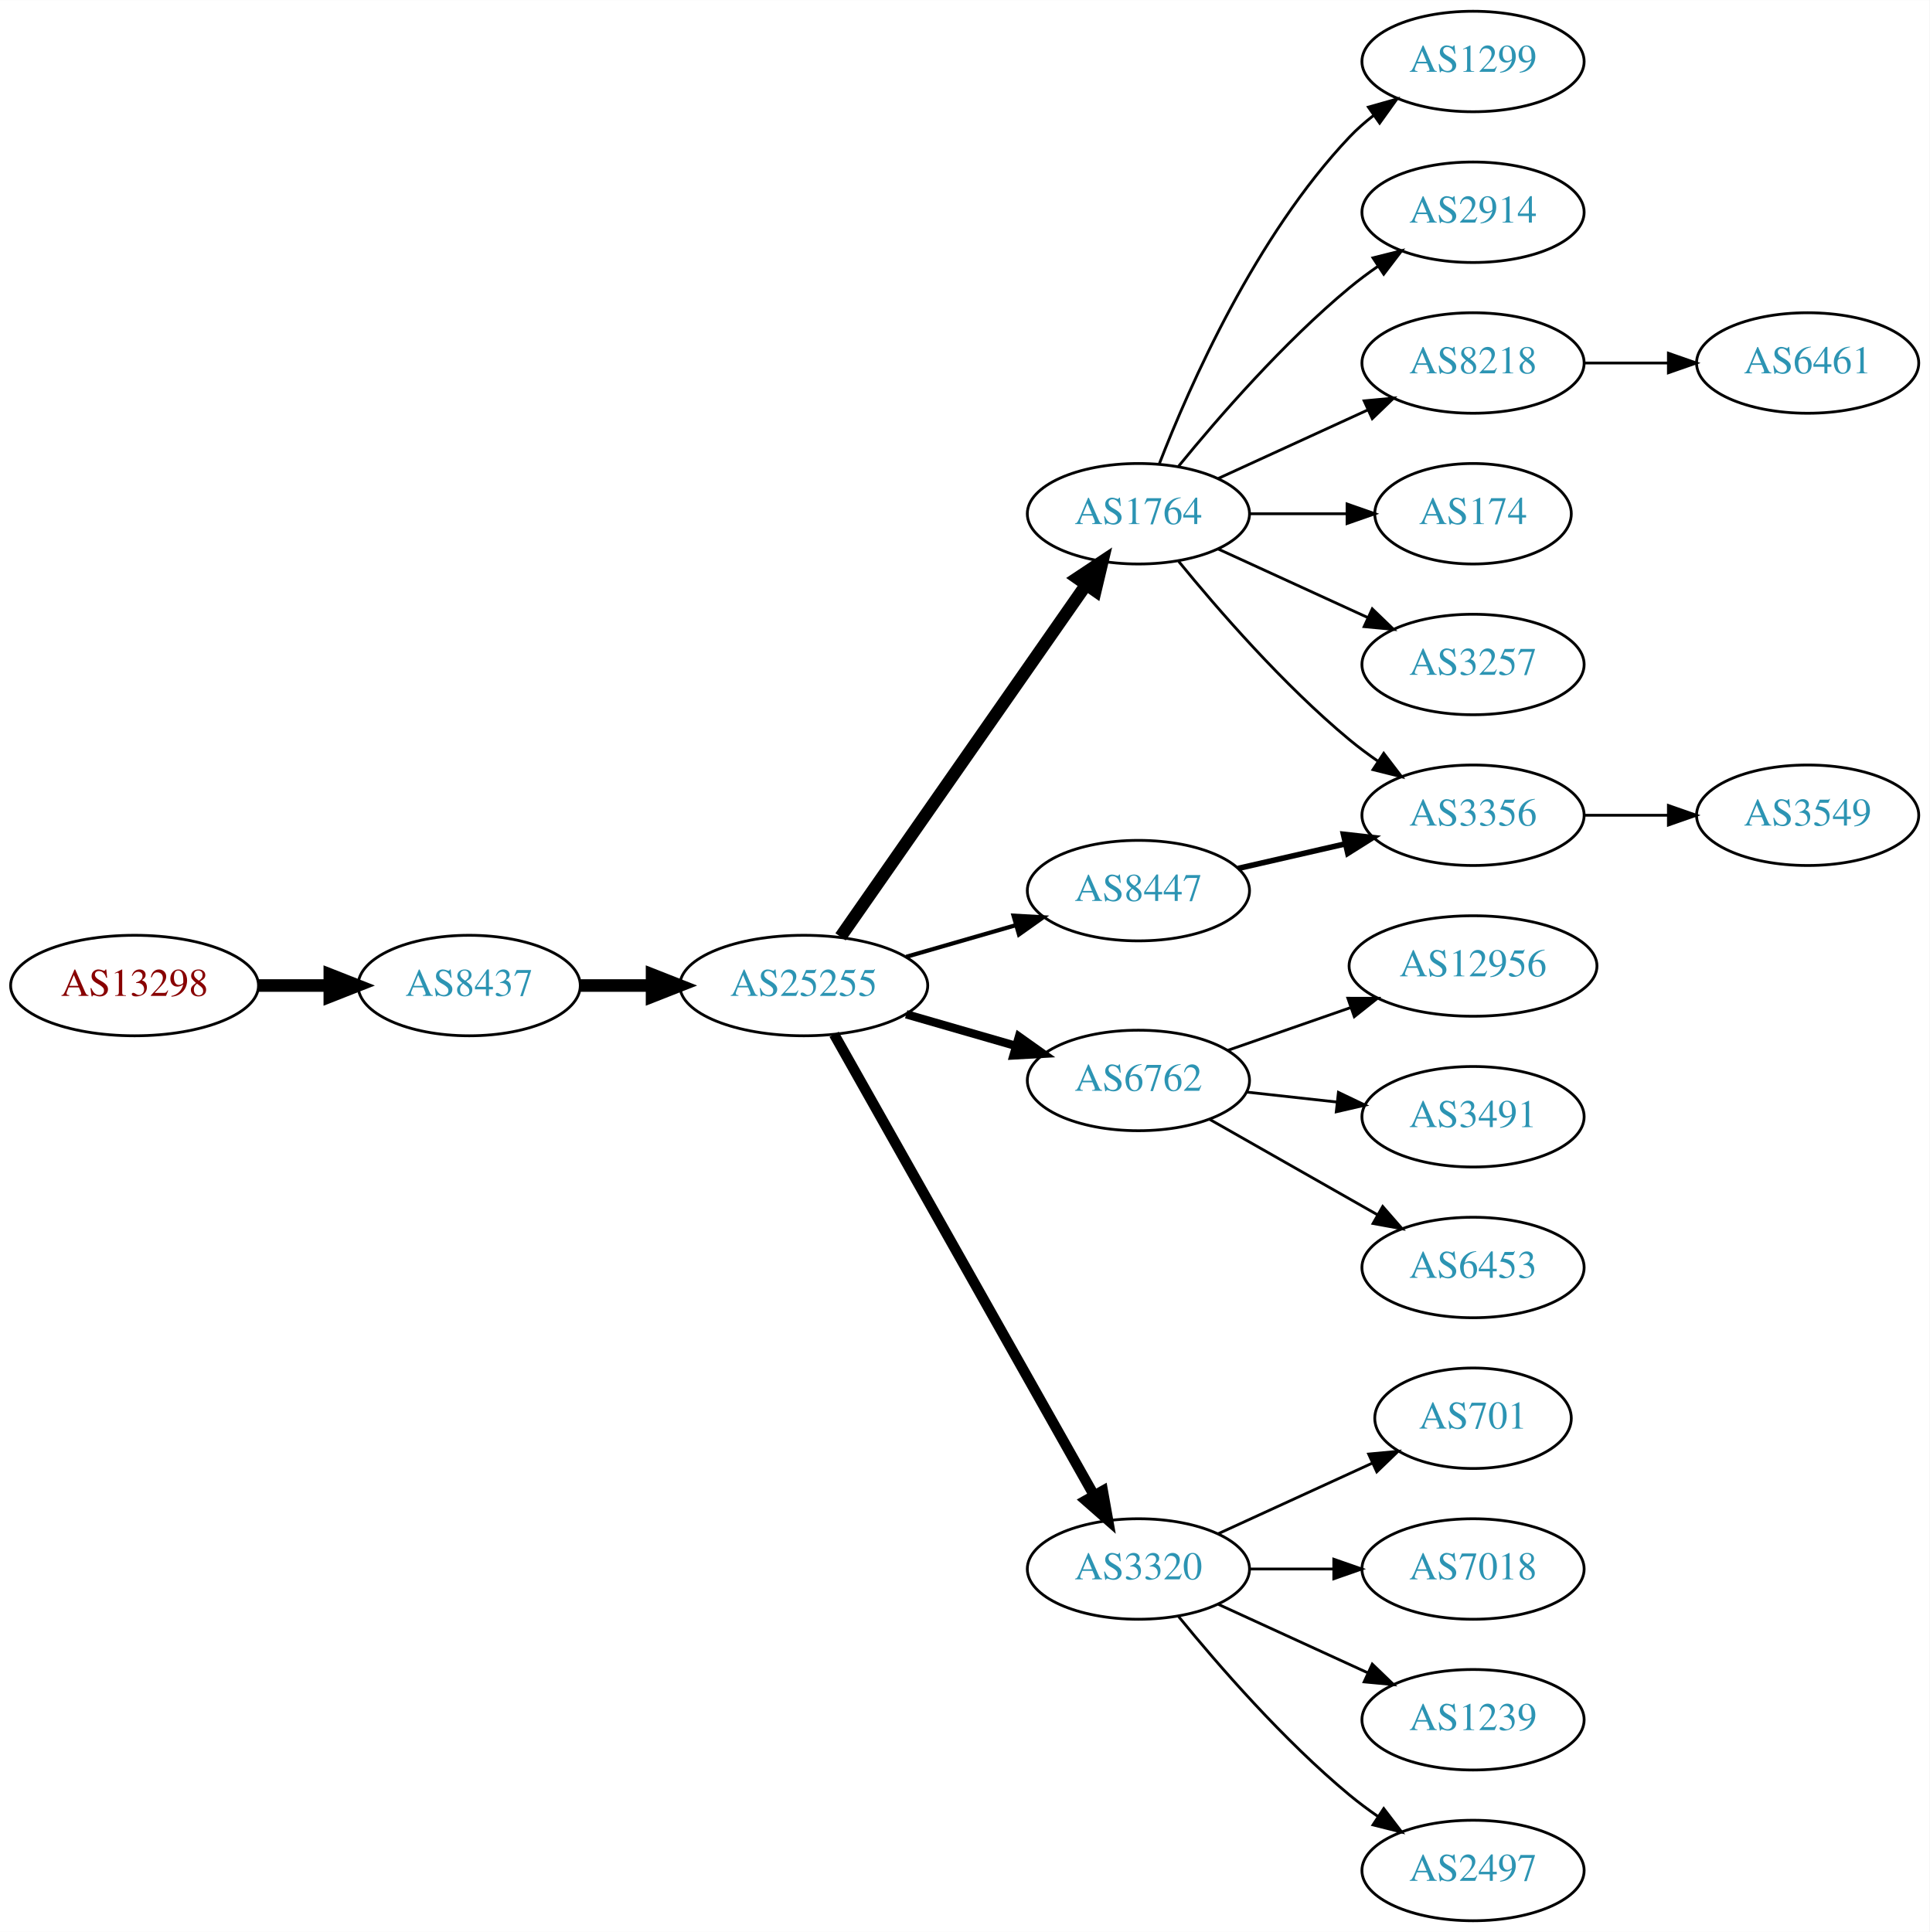
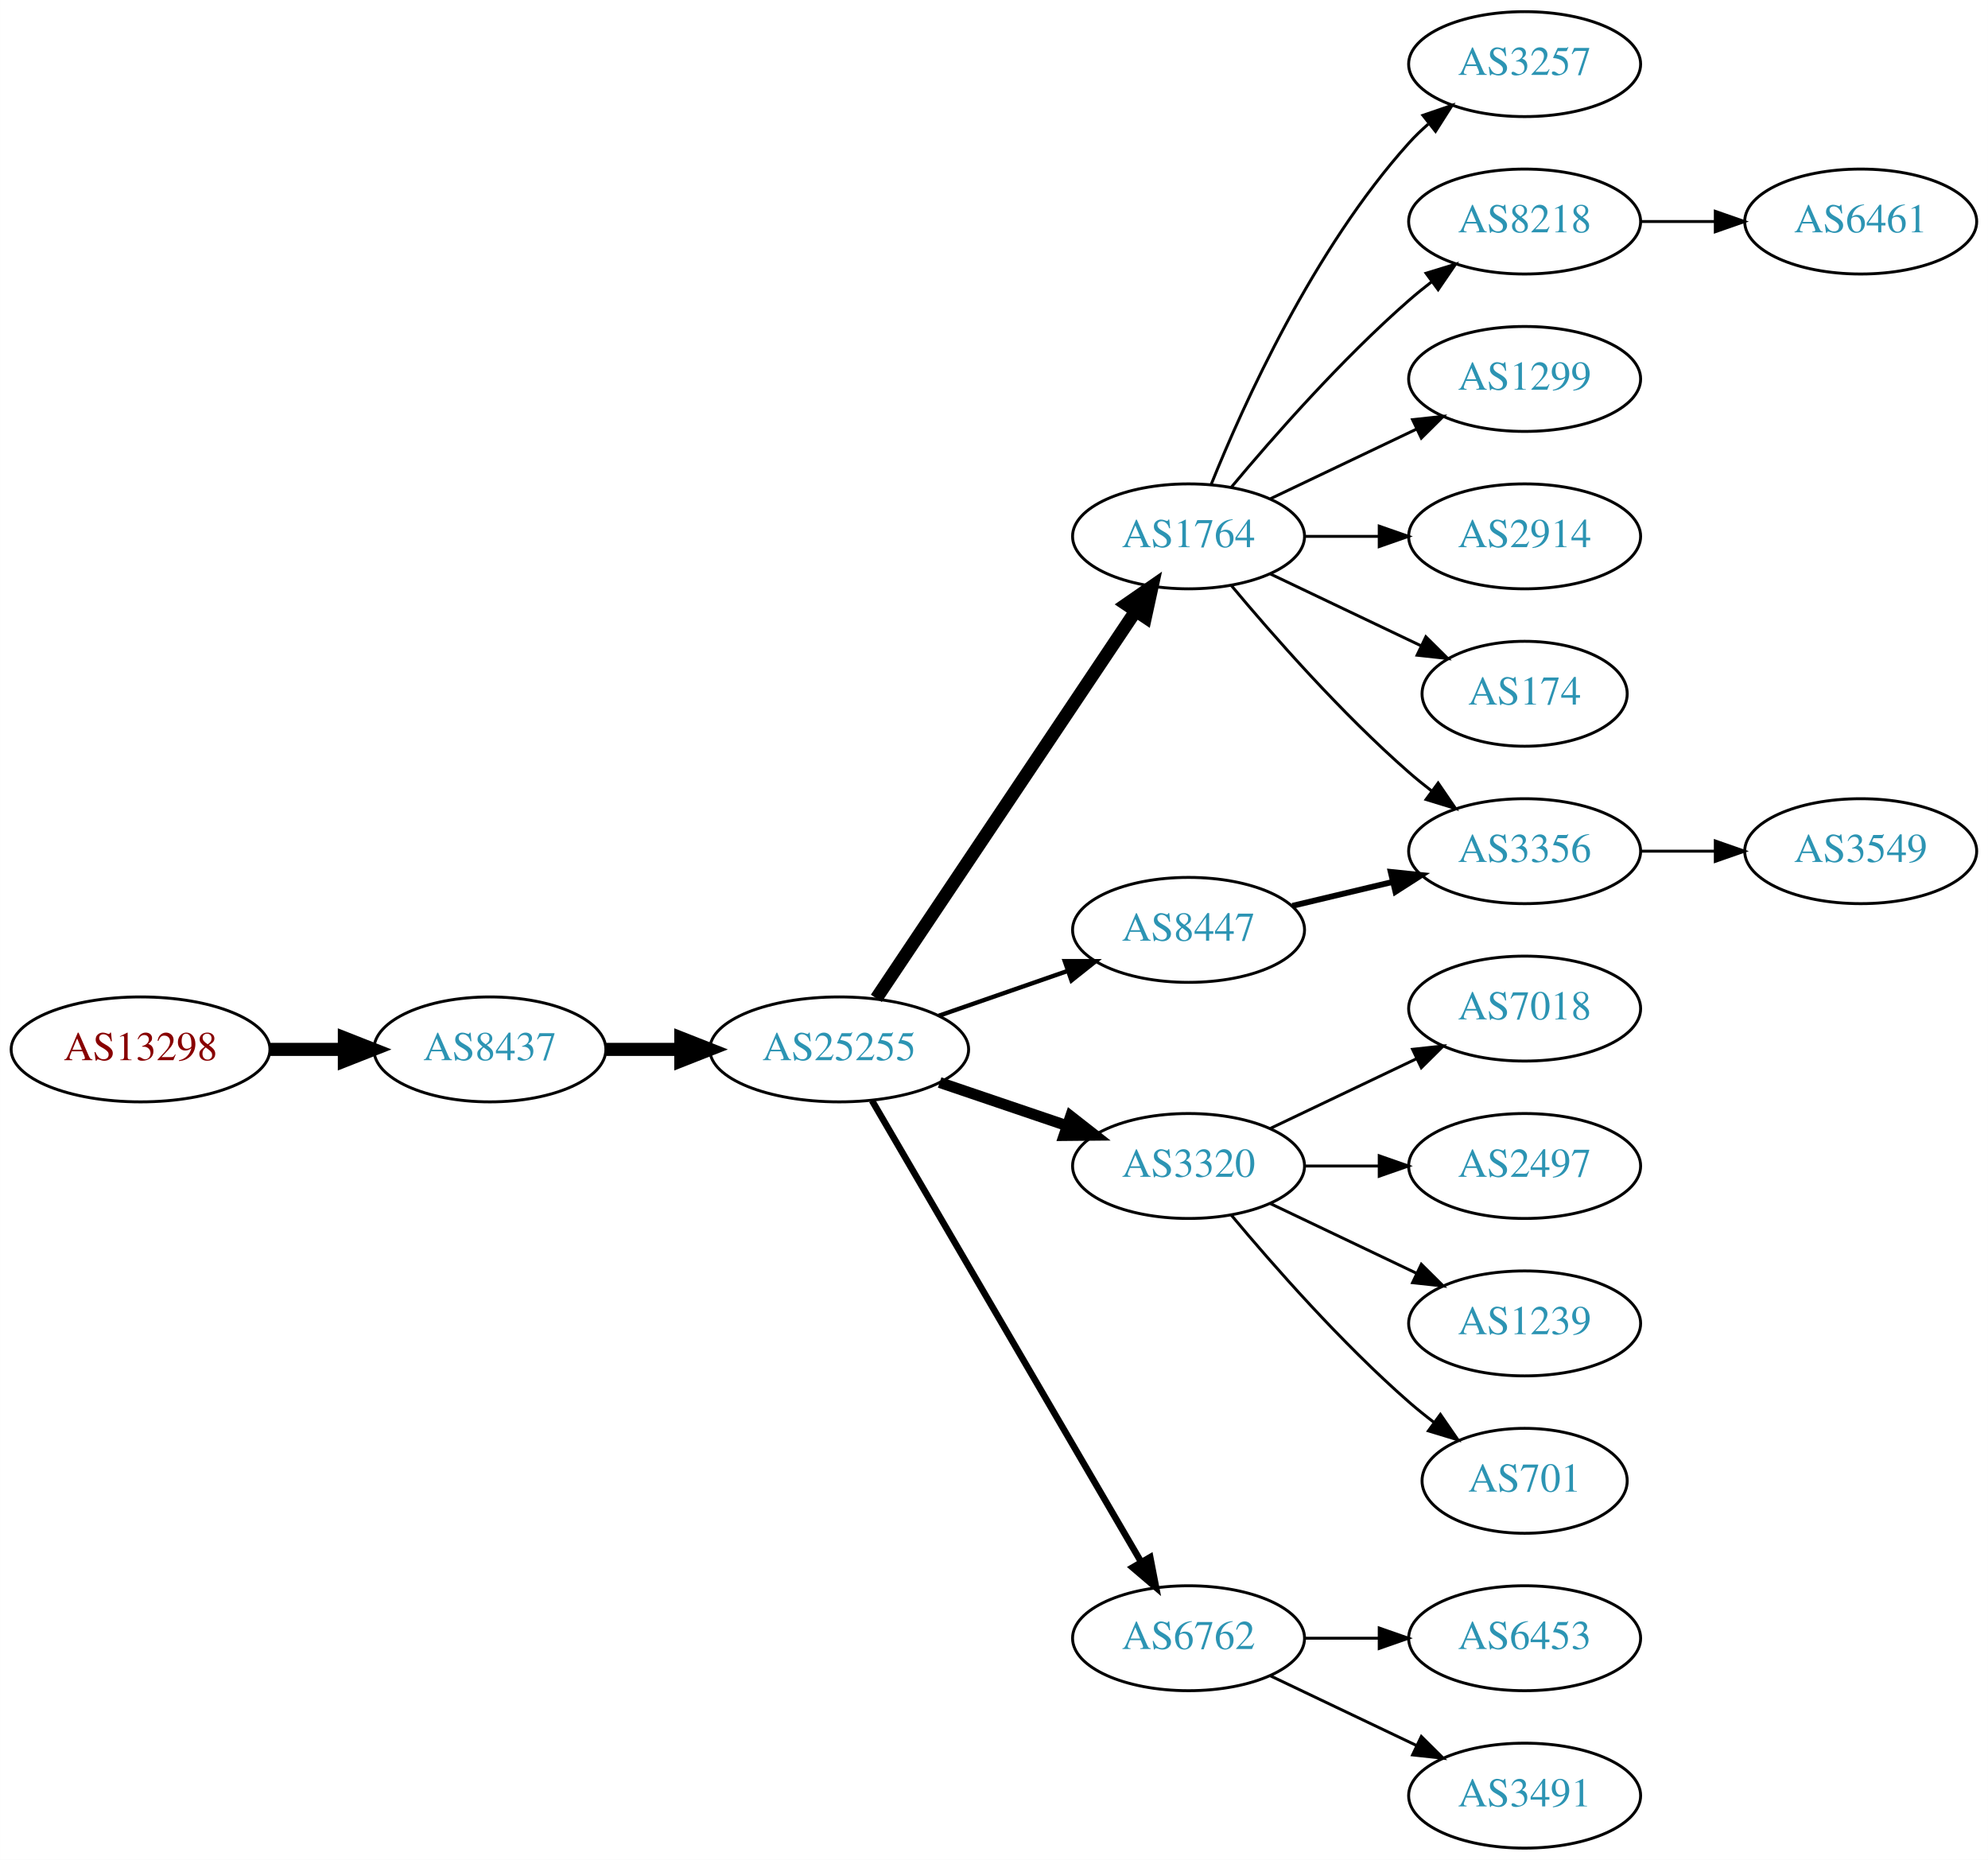
- <svg xmlns="http://www.w3.org/2000/svg" xmlns:xlink="http://www.w3.org/1999/xlink" width="691pt" height="692pt" viewBox="0.00 0.00 691.06 692.00">
-   <g id="graph0" class="graph" transform="scale(1 1) rotate(0) translate(4 688)">
-     <polygon fill="white" stroke="none" points="-4,4 -4,-688 687.055,-688 687.055,4 -4,4" />
+ <svg xmlns="http://www.w3.org/2000/svg" xmlns:xlink="http://www.w3.org/1999/xlink" width="682pt" height="638pt" viewBox="0.00 0.00 681.96 638.00">
+   <g id="graph0" class="graph" transform="scale(1 1) rotate(0) translate(4 634)">
+     <polygon fill="white" stroke="none" points="-4,4 -4,-634 677.956,-634 677.956,4 -4,4" />
    <g id="node1" class="node">
      <g id="a_node1">
        <a xlink:href="/asn/13298" xlink:title="AS13298 ~ SOS-Kinderdorf International [AT]">
-           <ellipse fill="#ffffff" stroke="black" cx="44.196" cy="-335" rx="44.393" ry="18" />
-           <text text-anchor="middle" x="44.196" y="-331.3" font-family="Times,serif" font-size="14.00" fill="#880000">AS13298</text>
+           <ellipse fill="#ffffff" stroke="black" cx="44.196" cy="-274" rx="44.393" ry="18" />
+           <text text-anchor="middle" x="44.196" y="-270.3" font-family="Times,serif" font-size="14.00" fill="#880000">AS13298</text>
        </a>
      </g>
    </g>
    <g id="node2" class="node">
      <g id="a_node2">
        <a xlink:href="/asn/8437" xlink:title="AS8437 ~ Hutchison Drei Austria GmbH [AT]">
-           <ellipse fill="#ffffff" stroke="black" cx="164.039" cy="-335" rx="39.794" ry="18" />
-           <text text-anchor="middle" x="164.039" y="-331.3" font-family="Times,serif" font-size="14.00" fill="#2c94b3">AS8437</text>
+           <ellipse fill="#ffffff" stroke="black" cx="164.039" cy="-274" rx="39.794" ry="18" />
+           <text text-anchor="middle" x="164.039" y="-270.3" font-family="Times,serif" font-size="14.00" fill="#2c94b3">AS8437</text>
        </a>
      </g>
    </g>
    <g id="edge1" class="edge">
-       <path fill="none" stroke="black" stroke-width="4.5" d="M88.407,-335C96.72,-335 105.482,-335 113.965,-335" />
-       <polygon fill="black" stroke="black" stroke-width="4.5" points="114.123,-338.938 124.123,-335 114.123,-331.063 114.123,-338.938" />
+       <path fill="none" stroke="black" stroke-width="4.5" d="M88.407,-274C96.72,-274 105.482,-274 113.965,-274" />
+       <polygon fill="black" stroke="black" stroke-width="4.5" points="114.123,-277.938 124.123,-274 114.123,-270.063 114.123,-277.938" />
    </g>
    <g id="node3" class="node">
      <g id="a_node3">
        <a xlink:href="/asn/25255" xlink:title="AS25255 ~ ==&gt; TELE2 AUSTRIA &lt;== [AT]">
-           <ellipse fill="#ffffff" stroke="black" cx="283.881" cy="-335" rx="44.393" ry="18" />
-           <text text-anchor="middle" x="283.881" y="-331.3" font-family="Times,serif" font-size="14.00" fill="#2c94b3">AS25255</text>
+           <ellipse fill="#ffffff" stroke="black" cx="283.881" cy="-274" rx="44.393" ry="18" />
+           <text text-anchor="middle" x="283.881" y="-270.3" font-family="Times,serif" font-size="14.00" fill="#2c94b3">AS25255</text>
        </a>
      </g>
    </g>
    <g id="edge2" class="edge">
-       <path fill="none" stroke="black" stroke-width="4.5" d="M203.951,-335C212.054,-335 220.729,-335 229.255,-335" />
-       <polygon fill="black" stroke="black" stroke-width="4.5" points="229.533,-338.938 239.533,-335 229.533,-331.063 229.533,-338.938" />
+       <path fill="none" stroke="black" stroke-width="4.5" d="M203.951,-274C212.054,-274 220.729,-274 229.255,-274" />
+       <polygon fill="black" stroke="black" stroke-width="4.5" points="229.533,-277.938 239.533,-274 229.533,-270.063 229.533,-277.938" />
    </g>
    <g id="node4" class="node">
      <g id="a_node4">
        <a xlink:href="/asn/1764" xlink:title="AS1764 ~ NEXTLAYER-AS [AT]">
-           <ellipse fill="#ffffff" stroke="black" cx="403.724" cy="-504" rx="39.794" ry="18" />
-           <text text-anchor="middle" x="403.724" y="-500.3" font-family="Times,serif" font-size="14.00" fill="#2c94b3">AS1764</text>
+           <ellipse fill="#ffffff" stroke="black" cx="403.724" cy="-450" rx="39.794" ry="18" />
+           <text text-anchor="middle" x="403.724" y="-446.3" font-family="Times,serif" font-size="14.00" fill="#2c94b3">AS1764</text>
        </a>
      </g>
    </g>
    <g id="edge3" class="edge">
-       <path fill="none" stroke="black" stroke-width="4.5" d="M297.049,-352.449C317.974,-382.459 360.858,-443.959 385.07,-478.682" />
-       <polygon fill="black" stroke="black" stroke-width="4.5" points="381.848,-480.947 390.798,-486.897 388.308,-476.442 381.848,-480.947" />
+       <path fill="none" stroke="black" stroke-width="4.5" d="M296.611,-291.519C317.488,-322.699 361.176,-387.948 385.48,-424.245" />
+       <polygon fill="black" stroke="black" stroke-width="4.5" points="382.379,-426.693 391.215,-432.811 388.923,-422.311 382.379,-426.693" />
    </g>
    <g id="node5" class="node">
      <g id="a_node5">
-         <a xlink:href="/asn/6762" xlink:title="AS6762 ~ TELECOM ITALIA SPARKLE S.p.A. [IT]">
-           <ellipse fill="#ffffff" stroke="black" cx="403.724" cy="-301" rx="39.794" ry="18" />
-           <text text-anchor="middle" x="403.724" y="-297.3" font-family="Times,serif" font-size="14.00" fill="#2c94b3">AS6762</text>
+         <a xlink:href="/asn/3320" xlink:title="AS3320 ~ DTAG [DE]">
+           <ellipse fill="#ffffff" stroke="black" cx="403.724" cy="-234" rx="39.794" ry="18" />
+           <text text-anchor="middle" x="403.724" y="-230.3" font-family="Times,serif" font-size="14.00" fill="#2c94b3">AS3320</text>
        </a>
      </g>
    </g>
    <g id="edge4" class="edge">
-       <path fill="none" stroke="black" stroke-width="3" d="M320.558,-324.707C332.974,-321.124 347.029,-317.069 359.96,-313.338" />
-       <polygon fill="black" stroke="black" stroke-width="3" points="360.945,-316.697 369.583,-310.562 359.005,-309.971 360.945,-316.697" />
+       <path fill="none" stroke="black" stroke-width="3.75" d="M318.335,-262.645C331.936,-258.028 347.778,-252.651 362.039,-247.81" />
+       <polygon fill="black" stroke="black" stroke-width="3.75" points="363.268,-251.089 371.613,-244.56 361.018,-244.46 363.268,-251.089" />
    </g>
    <g id="node6" class="node">
      <g id="a_node6">
-         <a xlink:href="/asn/3320" xlink:title="AS3320 ~ DTAG [DE]">
-           <ellipse fill="#ffffff" stroke="black" cx="403.724" cy="-126" rx="39.794" ry="18" />
-           <text text-anchor="middle" x="403.724" y="-122.3" font-family="Times,serif" font-size="14.00" fill="#2c94b3">AS3320</text>
+         <a xlink:href="/asn/6762" xlink:title="AS6762 ~ TELECOM ITALIA SPARKLE S.p.A. [IT]">
+           <ellipse fill="#ffffff" stroke="black" cx="403.724" cy="-72" rx="39.794" ry="18" />
+           <text text-anchor="middle" x="403.724" y="-68.3" font-family="Times,serif" font-size="14.00" fill="#2c94b3">AS6762</text>
        </a>
      </g>
    </g>
    <g id="edge5" class="edge">
-       <path fill="none" stroke="black" stroke-width="3.75" d="M294.726,-317.54C315.391,-280.888 363.398,-195.746 387.844,-152.39" />
-       <polygon fill="black" stroke="black" stroke-width="3.75" points="390.962,-153.987 392.824,-143.557 384.864,-150.549 390.962,-153.987" />
+       <path fill="none" stroke="black" stroke-width="2.25" d="M295.133,-256.427C315.905,-220.821 363.053,-140.002 387.455,-98.173" />
+       <polygon fill="black" stroke="black" stroke-width="2.25" points="390.564,-99.79 392.58,-89.388 384.518,-96.262 390.564,-99.79" />
    </g>
    <g id="node7" class="node">
      <g id="a_node7">
        <a xlink:href="/asn/8447" xlink:title="AS8447 ~ A1 Telekom Austria AG [AT]">
-           <ellipse fill="#ffffff" stroke="black" cx="403.724" cy="-369" rx="39.794" ry="18" />
-           <text text-anchor="middle" x="403.724" y="-365.3" font-family="Times,serif" font-size="14.00" fill="#2c94b3">AS8447</text>
+           <ellipse fill="#ffffff" stroke="black" cx="403.724" cy="-315" rx="39.794" ry="18" />
+           <text text-anchor="middle" x="403.724" y="-311.3" font-family="Times,serif" font-size="14.00" fill="#2c94b3">AS8447</text>
        </a>
      </g>
    </g>
    <g id="edge6" class="edge">
-       <path fill="none" stroke="black" stroke-width="1.5" d="M320.558,-345.293C332.974,-348.876 347.029,-352.931 359.96,-356.662" />
-       <polygon fill="black" stroke="black" stroke-width="1.5" points="359.005,-360.029 369.583,-359.438 360.945,-353.303 359.005,-360.029" />
+       <path fill="none" stroke="black" stroke-width="1.5" d="M318.021,-285.53C331.738,-290.302 347.777,-295.883 362.187,-300.896" />
+       <polygon fill="black" stroke="black" stroke-width="1.5" points="361.259,-304.279 371.853,-304.26 363.559,-297.668 361.259,-304.279" />
    </g>
    <g id="node8" class="node">
      <g id="a_node8">
-         <a xlink:href="/asn/1299" xlink:title="AS1299 ~ Telia Carrier [EU]">
-           <ellipse fill="#ffffff" stroke="black" cx="523.566" cy="-666" rx="39.794" ry="18" />
-           <text text-anchor="middle" x="523.566" y="-662.3" font-family="Times,serif" font-size="14.00" fill="#2c94b3">AS1299</text>
+         <a xlink:href="/asn/3257" xlink:title="AS3257 ~ GTT [DE]">
+           <ellipse fill="#ffffff" stroke="black" cx="519.017" cy="-612" rx="39.794" ry="18" />
+           <text text-anchor="middle" x="519.017" y="-608.3" font-family="Times,serif" font-size="14.00" fill="#2c94b3">AS3257</text>
        </a>
      </g>
    </g>
    <g id="edge7" class="edge">
-       <path fill="none" stroke="black" d="M411.247,-521.994C421.997,-549.728 445.655,-603.429 479.37,-639 481.956,-641.728 484.874,-644.294 487.942,-646.677" />
-       <polygon fill="black" stroke="black" points="486.096,-649.658 496.29,-652.543 490.12,-643.93 486.096,-649.658" />
+       <path fill="none" stroke="black" d="M411.472,-467.787C422.523,-495.243 446.576,-548.578 479.37,-585 481.373,-587.224 483.591,-589.363 485.924,-591.397" />
+       <polygon fill="black" stroke="black" points="484.122,-594.433 494.143,-597.873 488.454,-588.935 484.122,-594.433" />
    </g>
    <g id="node9" class="node">
      <g id="a_node9">
-         <a xlink:href="/asn/2914" xlink:title="AS2914 ~ NTT America, Inc. [US]">
-           <ellipse fill="#ffffff" stroke="black" cx="523.566" cy="-612" rx="39.794" ry="18" />
-           <text text-anchor="middle" x="523.566" y="-608.3" font-family="Times,serif" font-size="14.00" fill="#2c94b3">AS2914</text>
+         <a xlink:href="/asn/8218" xlink:title="AS8218 ~ legacy Neotelecoms [FR]">
+           <ellipse fill="#ffffff" stroke="black" cx="519.017" cy="-558" rx="39.794" ry="18" />
+           <text text-anchor="middle" x="519.017" y="-554.3" font-family="Times,serif" font-size="14.00" fill="#2c94b3">AS8218</text>
        </a>
      </g>
    </g>
    <g id="edge8" class="edge">
-       <path fill="none" stroke="black" d="M418.143,-521.065C432.257,-538.375 455.672,-565.345 479.37,-585 482.587,-587.668 486.087,-590.27 489.658,-592.741" />
-       <polygon fill="black" stroke="black" points="487.735,-595.666 498.014,-598.236 491.581,-589.817 487.735,-595.666" />
+       <path fill="none" stroke="black" d="M418.354,-466.817C432.636,-483.929 456.183,-510.745 479.37,-531 481.836,-533.154 484.475,-535.294 487.172,-537.372" />
+       <polygon fill="black" stroke="black" points="485.197,-540.264 495.326,-543.37 489.345,-534.625 485.197,-540.264" />
    </g>
    <g id="node10" class="node">
      <g id="a_node10">
-         <a xlink:href="/asn/8218" xlink:title="AS8218 ~ legacy Neotelecoms [FR]">
-           <ellipse fill="#ffffff" stroke="black" cx="523.566" cy="-558" rx="39.794" ry="18" />
-           <text text-anchor="middle" x="523.566" y="-554.3" font-family="Times,serif" font-size="14.00" fill="#2c94b3">AS8218</text>
+         <a xlink:href="/asn/1299" xlink:title="AS1299 ~ Telia Carrier [EU]">
+           <ellipse fill="#ffffff" stroke="black" cx="519.017" cy="-504" rx="39.794" ry="18" />
+           <text text-anchor="middle" x="519.017" y="-500.3" font-family="Times,serif" font-size="14.00" fill="#2c94b3">AS1299</text>
        </a>
      </g>
    </g>
    <g id="edge9" class="edge">
-       <path fill="none" stroke="black" d="M432.353,-516.661C448.31,-523.973 468.58,-533.261 485.863,-541.181" />
-       <polygon fill="black" stroke="black" points="484.562,-544.435 495.111,-545.419 487.478,-538.071 484.562,-544.435" />
+       <path fill="none" stroke="black" d="M431.86,-462.934C446.854,-470.081 465.675,-479.052 481.898,-486.785" />
+       <polygon fill="black" stroke="black" points="480.569,-490.028 491.102,-491.171 483.581,-483.709 480.569,-490.028" />
    </g>
    <g id="node11" class="node">
      <g id="a_node11">
-         <a xlink:href="/asn/174" xlink:title="AS174 ~ Cogent Communications [US]">
-           <ellipse fill="#ffffff" stroke="black" cx="523.566" cy="-504" rx="35.194" ry="18" />
-           <text text-anchor="middle" x="523.566" y="-500.3" font-family="Times,serif" font-size="14.00" fill="#2c94b3">AS174</text>
+         <a xlink:href="/asn/2914" xlink:title="AS2914 ~ NTT America, Inc. [US]">
+           <ellipse fill="#ffffff" stroke="black" cx="519.017" cy="-450" rx="39.794" ry="18" />
+           <text text-anchor="middle" x="519.017" y="-446.3" font-family="Times,serif" font-size="14.00" fill="#2c94b3">AS2914</text>
        </a>
      </g>
    </g>
    <g id="edge10" class="edge">
-       <path fill="none" stroke="black" d="M443.636,-504C454.723,-504 466.883,-504 478.265,-504" />
-       <polygon fill="black" stroke="black" points="478.447,-507.5 488.447,-504 478.447,-500.5 478.447,-507.5" />
+       <path fill="none" stroke="black" d="M443.396,-450C451.599,-450 460.363,-450 468.895,-450" />
+       <polygon fill="black" stroke="black" points="469.134,-453.5 479.134,-450 469.134,-446.5 469.134,-453.5" />
    </g>
    <g id="node12" class="node">
      <g id="a_node12">
-         <a xlink:href="/asn/3356" xlink:title="AS3356 ~ Level 3 Parent, LLC [US]">
-           <ellipse fill="#ffffff" stroke="black" cx="523.566" cy="-396" rx="39.794" ry="18" />
-           <text text-anchor="middle" x="523.566" y="-392.3" font-family="Times,serif" font-size="14.00" fill="#2c94b3">AS3356</text>
+         <a xlink:href="/asn/174" xlink:title="AS174 ~ Cogent Communications [US]">
+           <ellipse fill="#ffffff" stroke="black" cx="519.017" cy="-396" rx="35.194" ry="18" />
+           <text text-anchor="middle" x="519.017" y="-392.3" font-family="Times,serif" font-size="14.00" fill="#2c94b3">AS174</text>
        </a>
      </g>
    </g>
    <g id="edge11" class="edge">
-       <path fill="none" stroke="black" d="M418.143,-486.935C432.257,-469.625 455.672,-442.655 479.37,-423 482.587,-420.332 486.087,-417.73 489.658,-415.259" />
-       <polygon fill="black" stroke="black" points="491.581,-418.183 498.014,-409.764 487.735,-412.334 491.581,-418.183" />
+       <path fill="none" stroke="black" d="M431.86,-437.066C447.292,-429.71 466.778,-420.423 483.313,-412.541" />
+       <polygon fill="black" stroke="black" points="485.133,-415.551 492.654,-408.089 482.121,-409.232 485.133,-415.551" />
    </g>
    <g id="node13" class="node">
      <g id="a_node13">
-         <a xlink:href="/asn/3257" xlink:title="AS3257 ~ GTT [DE]">
-           <ellipse fill="#ffffff" stroke="black" cx="523.566" cy="-450" rx="39.794" ry="18" />
-           <text text-anchor="middle" x="523.566" y="-446.3" font-family="Times,serif" font-size="14.00" fill="#2c94b3">AS3257</text>
+         <a xlink:href="/asn/3356" xlink:title="AS3356 ~ Level 3 Parent, LLC [US]">
+           <ellipse fill="#ffffff" stroke="black" cx="519.017" cy="-342" rx="39.794" ry="18" />
+           <text text-anchor="middle" x="519.017" y="-338.3" font-family="Times,serif" font-size="14.00" fill="#2c94b3">AS3356</text>
        </a>
      </g>
    </g>
    <g id="edge12" class="edge">
-       <path fill="none" stroke="black" d="M432.353,-491.339C448.31,-484.027 468.58,-474.739 485.863,-466.819" />
-       <polygon fill="black" stroke="black" points="487.478,-469.929 495.111,-462.581 484.562,-463.565 487.478,-469.929" />
+       <path fill="none" stroke="black" d="M418.354,-433.183C432.636,-416.071 456.183,-389.255 479.37,-369 481.836,-366.846 484.475,-364.706 487.172,-362.628" />
+       <polygon fill="black" stroke="black" points="489.345,-365.375 495.326,-356.63 485.197,-359.736 489.345,-365.375" />
    </g>
    <g id="node14" class="node">
      <g id="a_node14">
-         <a xlink:href="/asn/12956" xlink:title="AS12956 ~ TELXIUS [ES]">
-           <ellipse fill="#ffffff" stroke="black" cx="523.566" cy="-342" rx="44.393" ry="18" />
-           <text text-anchor="middle" x="523.566" y="-338.3" font-family="Times,serif" font-size="14.00" fill="#2c94b3">AS12956</text>
+         <a xlink:href="/asn/7018" xlink:title="AS7018 ~ AT&amp;T Services, Inc. [US]">
+           <ellipse fill="#ffffff" stroke="black" cx="519.017" cy="-288" rx="39.794" ry="18" />
+           <text text-anchor="middle" x="519.017" y="-284.3" font-family="Times,serif" font-size="14.00" fill="#2c94b3">AS7018</text>
        </a>
      </g>
    </g>
    <g id="edge13" class="edge">
-       <path fill="none" stroke="black" d="M435.686,-311.772C449.094,-316.437 465.017,-321.977 479.546,-327.032" />
-       <polygon fill="black" stroke="black" points="478.739,-330.457 489.334,-330.438 481.039,-323.846 478.739,-330.457" />
+       <path fill="none" stroke="black" d="M431.86,-246.934C446.854,-254.081 465.675,-263.052 481.898,-270.785" />
+       <polygon fill="black" stroke="black" points="480.569,-274.028 491.102,-275.171 483.581,-267.709 480.569,-274.028" />
    </g>
    <g id="node15" class="node">
      <g id="a_node15">
-         <a xlink:href="/asn/3491" xlink:title="AS3491 ~ PCCW Global, Inc. [US]">
-           <ellipse fill="#ffffff" stroke="black" cx="523.566" cy="-288" rx="39.794" ry="18" />
-           <text text-anchor="middle" x="523.566" y="-284.3" font-family="Times,serif" font-size="14.00" fill="#2c94b3">AS3491</text>
+         <a xlink:href="/asn/2497" xlink:title="AS2497 ~ Internet Initiative Japan Inc. [JP]">
+           <ellipse fill="#ffffff" stroke="black" cx="519.017" cy="-234" rx="39.794" ry="18" />
+           <text text-anchor="middle" x="519.017" y="-230.3" font-family="Times,serif" font-size="14.00" fill="#2c94b3">AS2497</text>
        </a>
      </g>
    </g>
    <g id="edge14" class="edge">
-       <path fill="none" stroke="black" d="M442.334,-296.851C452.645,-295.713 463.962,-294.465 474.763,-293.274" />
-       <polygon fill="black" stroke="black" points="475.353,-296.73 484.909,-292.154 474.586,-289.772 475.353,-296.73" />
+       <path fill="none" stroke="black" d="M443.396,-234C451.599,-234 460.363,-234 468.895,-234" />
+       <polygon fill="black" stroke="black" points="469.134,-237.5 479.134,-234 469.134,-230.5 469.134,-237.5" />
    </g>
    <g id="node16" class="node">
      <g id="a_node16">
-         <a xlink:href="/asn/6453" xlink:title="AS6453 ~ TATA COMMUNICATIONS (AMERICA) INC [US]">
-           <ellipse fill="#ffffff" stroke="black" cx="523.566" cy="-234" rx="39.794" ry="18" />
-           <text text-anchor="middle" x="523.566" y="-230.3" font-family="Times,serif" font-size="14.00" fill="#2c94b3">AS6453</text>
+         <a xlink:href="/asn/1239" xlink:title="AS1239 ~ Sprint [US]">
+           <ellipse fill="#ffffff" stroke="black" cx="519.017" cy="-180" rx="39.794" ry="18" />
+           <text text-anchor="middle" x="519.017" y="-176.3" font-family="Times,serif" font-size="14.00" fill="#2c94b3">AS1239</text>
        </a>
      </g>
    </g>
    <g id="edge15" class="edge">
-       <path fill="none" stroke="black" d="M429.141,-287.118C446.6,-277.191 470.301,-263.716 489.462,-252.822" />
-       <polygon fill="black" stroke="black" points="491.217,-255.85 498.181,-247.865 487.757,-249.765 491.217,-255.85" />
+       <path fill="none" stroke="black" d="M431.86,-221.066C446.854,-213.919 465.675,-204.948 481.898,-197.215" />
+       <polygon fill="black" stroke="black" points="483.581,-200.291 491.102,-192.829 480.569,-193.972 483.581,-200.291" />
    </g>
    <g id="node17" class="node">
      <g id="a_node17">
        <a xlink:href="/asn/701" xlink:title="AS701 ~ UUNET [US]">
-           <ellipse fill="#ffffff" stroke="black" cx="523.566" cy="-180" rx="35.194" ry="18" />
-           <text text-anchor="middle" x="523.566" y="-176.3" font-family="Times,serif" font-size="14.00" fill="#2c94b3">AS701</text>
+           <ellipse fill="#ffffff" stroke="black" cx="519.017" cy="-126" rx="35.194" ry="18" />
+           <text text-anchor="middle" x="519.017" y="-122.3" font-family="Times,serif" font-size="14.00" fill="#2c94b3">AS701</text>
        </a>
      </g>
    </g>
    <g id="edge16" class="edge">
-       <path fill="none" stroke="black" d="M432.353,-138.661C448.769,-146.183 469.75,-155.798 487.347,-163.861" />
-       <polygon fill="black" stroke="black" points="486.176,-167.174 496.725,-168.158 489.092,-160.811 486.176,-167.174" />
+       <path fill="none" stroke="black" d="M418.354,-217.183C432.636,-200.071 456.183,-173.255 479.37,-153 482.04,-150.668 484.913,-148.352 487.843,-146.114" />
+       <polygon fill="black" stroke="black" points="490.121,-148.784 496.134,-140.061 485.994,-143.13 490.121,-148.784" />
+     </g>
+     <g id="node19" class="node">
+       <g id="a_node19">
+         <a xlink:href="/asn/6453" xlink:title="AS6453 ~ TATA COMMUNICATIONS (AMERICA) INC [US]">
+           <ellipse fill="#ffffff" stroke="black" cx="519.017" cy="-72" rx="39.794" ry="18" />
+           <text text-anchor="middle" x="519.017" y="-68.3" font-family="Times,serif" font-size="14.00" fill="#2c94b3">AS6453</text>
+         </a>
+       </g>
+     </g>
+     <g id="edge18" class="edge">
+       <path fill="none" stroke="black" d="M443.396,-72C451.599,-72 460.363,-72 468.895,-72" />
+       <polygon fill="black" stroke="black" points="469.134,-75.5 479.134,-72 469.134,-68.5 469.134,-75.5" />
+     </g>
+     <g id="node20" class="node">
+       <g id="a_node20">
+         <a xlink:href="/asn/3491" xlink:title="AS3491 ~ PCCW Global, Inc. [US]">
+           <ellipse fill="#ffffff" stroke="black" cx="519.017" cy="-18" rx="39.794" ry="18" />
+           <text text-anchor="middle" x="519.017" y="-14.3" font-family="Times,serif" font-size="14.00" fill="#2c94b3">AS3491</text>
+         </a>
+       </g>
+     </g>
+     <g id="edge19" class="edge">
+       <path fill="none" stroke="black" d="M431.86,-59.066C446.854,-51.919 465.675,-42.948 481.898,-35.215" />
+       <polygon fill="black" stroke="black" points="483.581,-38.291 491.102,-30.829 480.569,-31.972 483.581,-38.291" />
+     </g>
+     <g id="edge20" class="edge">
+       <path fill="none" stroke="black" stroke-width="2" d="M439.331,-323.248C450.202,-325.838 462.357,-328.735 473.799,-331.462" />
+       <polygon fill="black" stroke="black" stroke-width="2" points="473.082,-334.889 483.621,-333.803 474.705,-328.08 473.082,-334.889" />
    </g>
    <g id="node18" class="node">
      <g id="a_node18">
-         <a xlink:href="/asn/7018" xlink:title="AS7018 ~ AT&amp;T Services, Inc. [US]">
-           <ellipse fill="#ffffff" stroke="black" cx="523.566" cy="-126" rx="39.794" ry="18" />
-           <text text-anchor="middle" x="523.566" y="-122.3" font-family="Times,serif" font-size="14.00" fill="#2c94b3">AS7018</text>
+         <a xlink:href="/asn/6461" xlink:title="AS6461 ~ Zayo Bandwidth [US]">
+           <ellipse fill="#ffffff" stroke="black" cx="634.31" cy="-558" rx="39.794" ry="18" />
+           <text text-anchor="middle" x="634.31" y="-554.3" font-family="Times,serif" font-size="14.00" fill="#2c94b3">AS6461</text>
        </a>
      </g>
    </g>
    <g id="edge17" class="edge">
-       <path fill="none" stroke="black" d="M443.636,-126C453.19,-126 463.539,-126 473.502,-126" />
-       <polygon fill="black" stroke="black" points="473.695,-129.5 483.695,-126 473.694,-122.5 473.695,-129.5" />
-     </g>
-     <g id="node19" class="node">
-       <g id="a_node19">
-         <a xlink:href="/asn/1239" xlink:title="AS1239 ~ Sprint [US]">
-           <ellipse fill="#ffffff" stroke="black" cx="523.566" cy="-72" rx="39.794" ry="18" />
-           <text text-anchor="middle" x="523.566" y="-68.3" font-family="Times,serif" font-size="14.00" fill="#2c94b3">AS1239</text>
-         </a>
-       </g>
-     </g>
-     <g id="edge18" class="edge">
-       <path fill="none" stroke="black" d="M432.353,-113.339C448.31,-106.027 468.58,-96.739 485.863,-88.819" />
-       <polygon fill="black" stroke="black" points="487.478,-91.929 495.111,-84.581 484.562,-85.565 487.478,-91.929" />
-     </g>
-     <g id="node20" class="node">
-       <g id="a_node20">
-         <a xlink:href="/asn/2497" xlink:title="AS2497 ~ Internet Initiative Japan Inc. [JP]">
-           <ellipse fill="#ffffff" stroke="black" cx="523.566" cy="-18" rx="39.794" ry="18" />
-           <text text-anchor="middle" x="523.566" y="-14.3" font-family="Times,serif" font-size="14.00" fill="#2c94b3">AS2497</text>
-         </a>
-       </g>
-     </g>
-     <g id="edge19" class="edge">
-       <path fill="none" stroke="black" d="M418.143,-108.935C432.257,-91.625 455.672,-64.655 479.37,-45 482.587,-42.332 486.087,-39.73 489.658,-37.259" />
-       <polygon fill="black" stroke="black" points="491.581,-40.183 498.014,-31.764 487.735,-34.334 491.581,-40.183" />
-     </g>
-     <g id="edge21" class="edge">
-       <path fill="none" stroke="black" stroke-width="2" d="M439.443,-376.955C451.443,-379.704 465.064,-382.825 477.756,-385.733" />
-       <polygon fill="black" stroke="black" stroke-width="2" points="477.159,-389.187 487.688,-388.009 478.722,-382.364 477.159,-389.187" />
+       <path fill="none" stroke="black" d="M558.689,-558C566.892,-558 575.656,-558 584.188,-558" />
+       <polygon fill="black" stroke="black" points="584.427,-561.5 594.427,-558 584.427,-554.5 584.427,-561.5" />
    </g>
    <g id="node21" class="node">
      <g id="a_node21">
-         <a xlink:href="/asn/6461" xlink:title="AS6461 ~ Zayo Bandwidth [US]">
-           <ellipse fill="#ffffff" stroke="black" cx="643.409" cy="-558" rx="39.794" ry="18" />
-           <text text-anchor="middle" x="643.409" y="-554.3" font-family="Times,serif" font-size="14.00" fill="#2c94b3">AS6461</text>
-         </a>
-       </g>
-     </g>
-     <g id="edge20" class="edge">
-       <path fill="none" stroke="black" d="M563.479,-558C573.032,-558 583.382,-558 593.345,-558" />
-       <polygon fill="black" stroke="black" points="593.537,-561.5 603.537,-558 593.537,-554.5 593.537,-561.5" />
-     </g>
-     <g id="node22" class="node">
-       <g id="a_node22">
        <a xlink:href="/asn/3549" xlink:title="AS3549 ~ Level 3 Parent, LLC [US]">
-           <ellipse fill="#ffffff" stroke="black" cx="643.409" cy="-396" rx="39.794" ry="18" />
-           <text text-anchor="middle" x="643.409" y="-392.3" font-family="Times,serif" font-size="14.00" fill="#2c94b3">AS3549</text>
-         </a>
-       </g>
-     </g>
-     <g id="edge22" class="edge">
-       <path fill="none" stroke="black" d="M563.479,-396C573.032,-396 583.382,-396 593.345,-396" />
-       <polygon fill="black" stroke="black" points="593.537,-399.5 603.537,-396 593.537,-392.5 593.537,-399.5" />
+           <ellipse fill="#ffffff" stroke="black" cx="634.31" cy="-342" rx="39.794" ry="18" />
+           <text text-anchor="middle" x="634.31" y="-338.3" font-family="Times,serif" font-size="14.00" fill="#2c94b3">AS3549</text>
+         </a>
+       </g>
+     </g>
+     <g id="edge21" class="edge">
+       <path fill="none" stroke="black" d="M558.689,-342C566.892,-342 575.656,-342 584.188,-342" />
+       <polygon fill="black" stroke="black" points="584.427,-345.5 594.427,-342 584.427,-338.5 584.427,-345.5" />
    </g>
  </g>
</svg>
